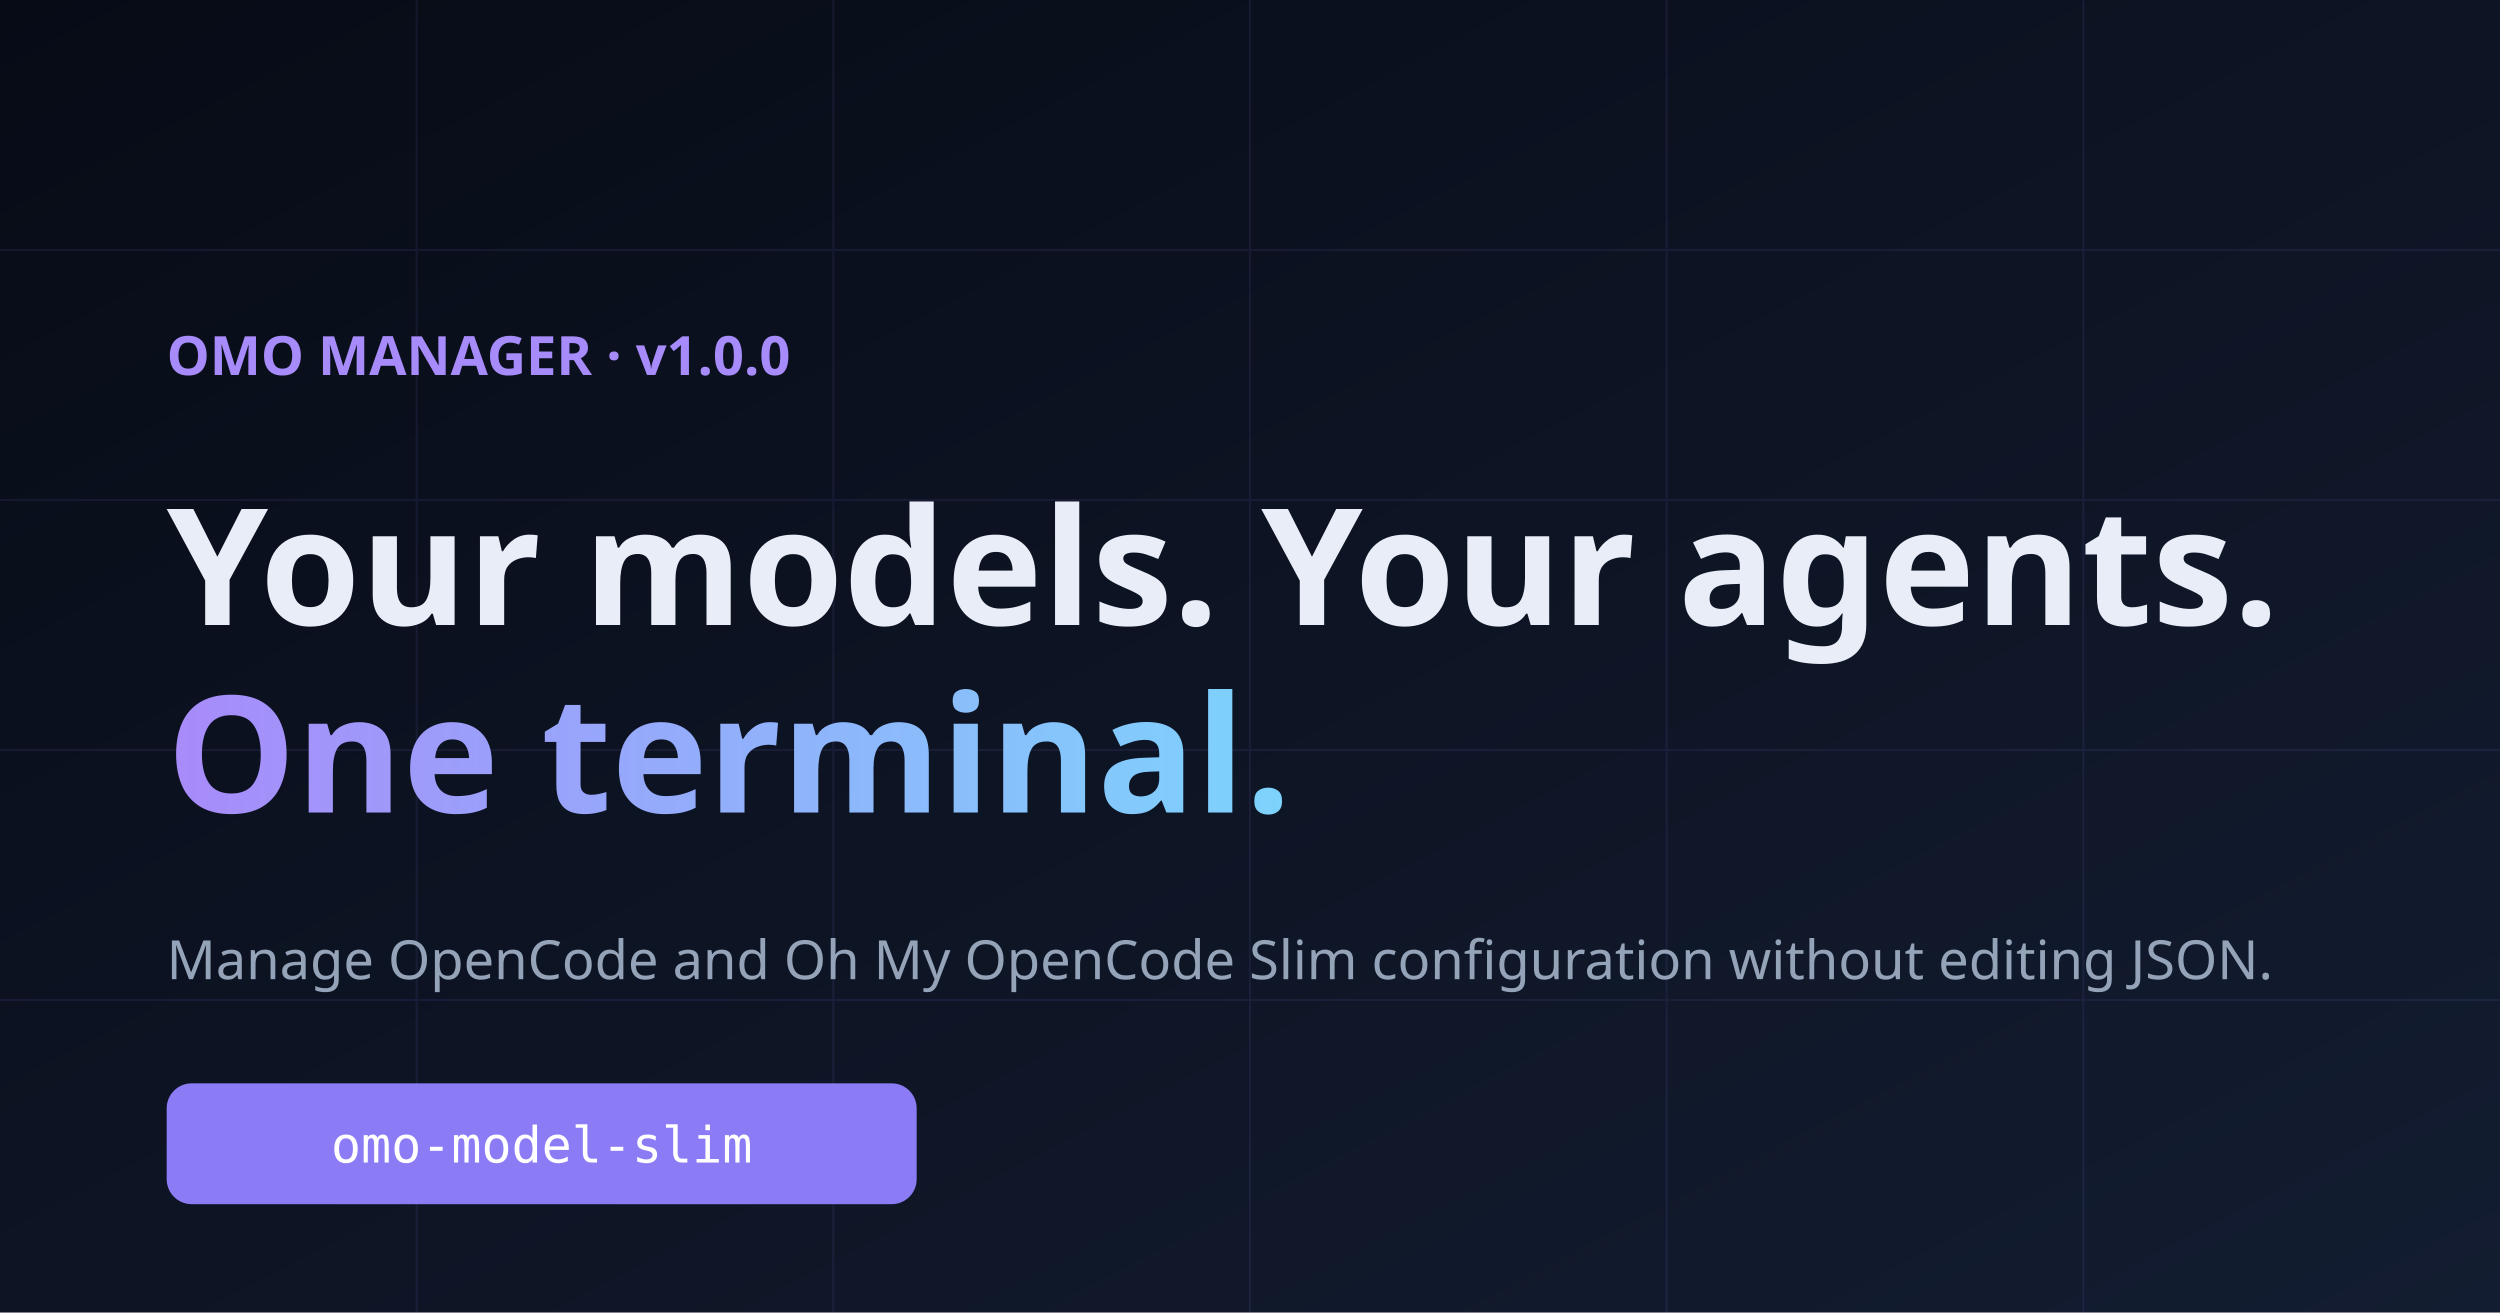
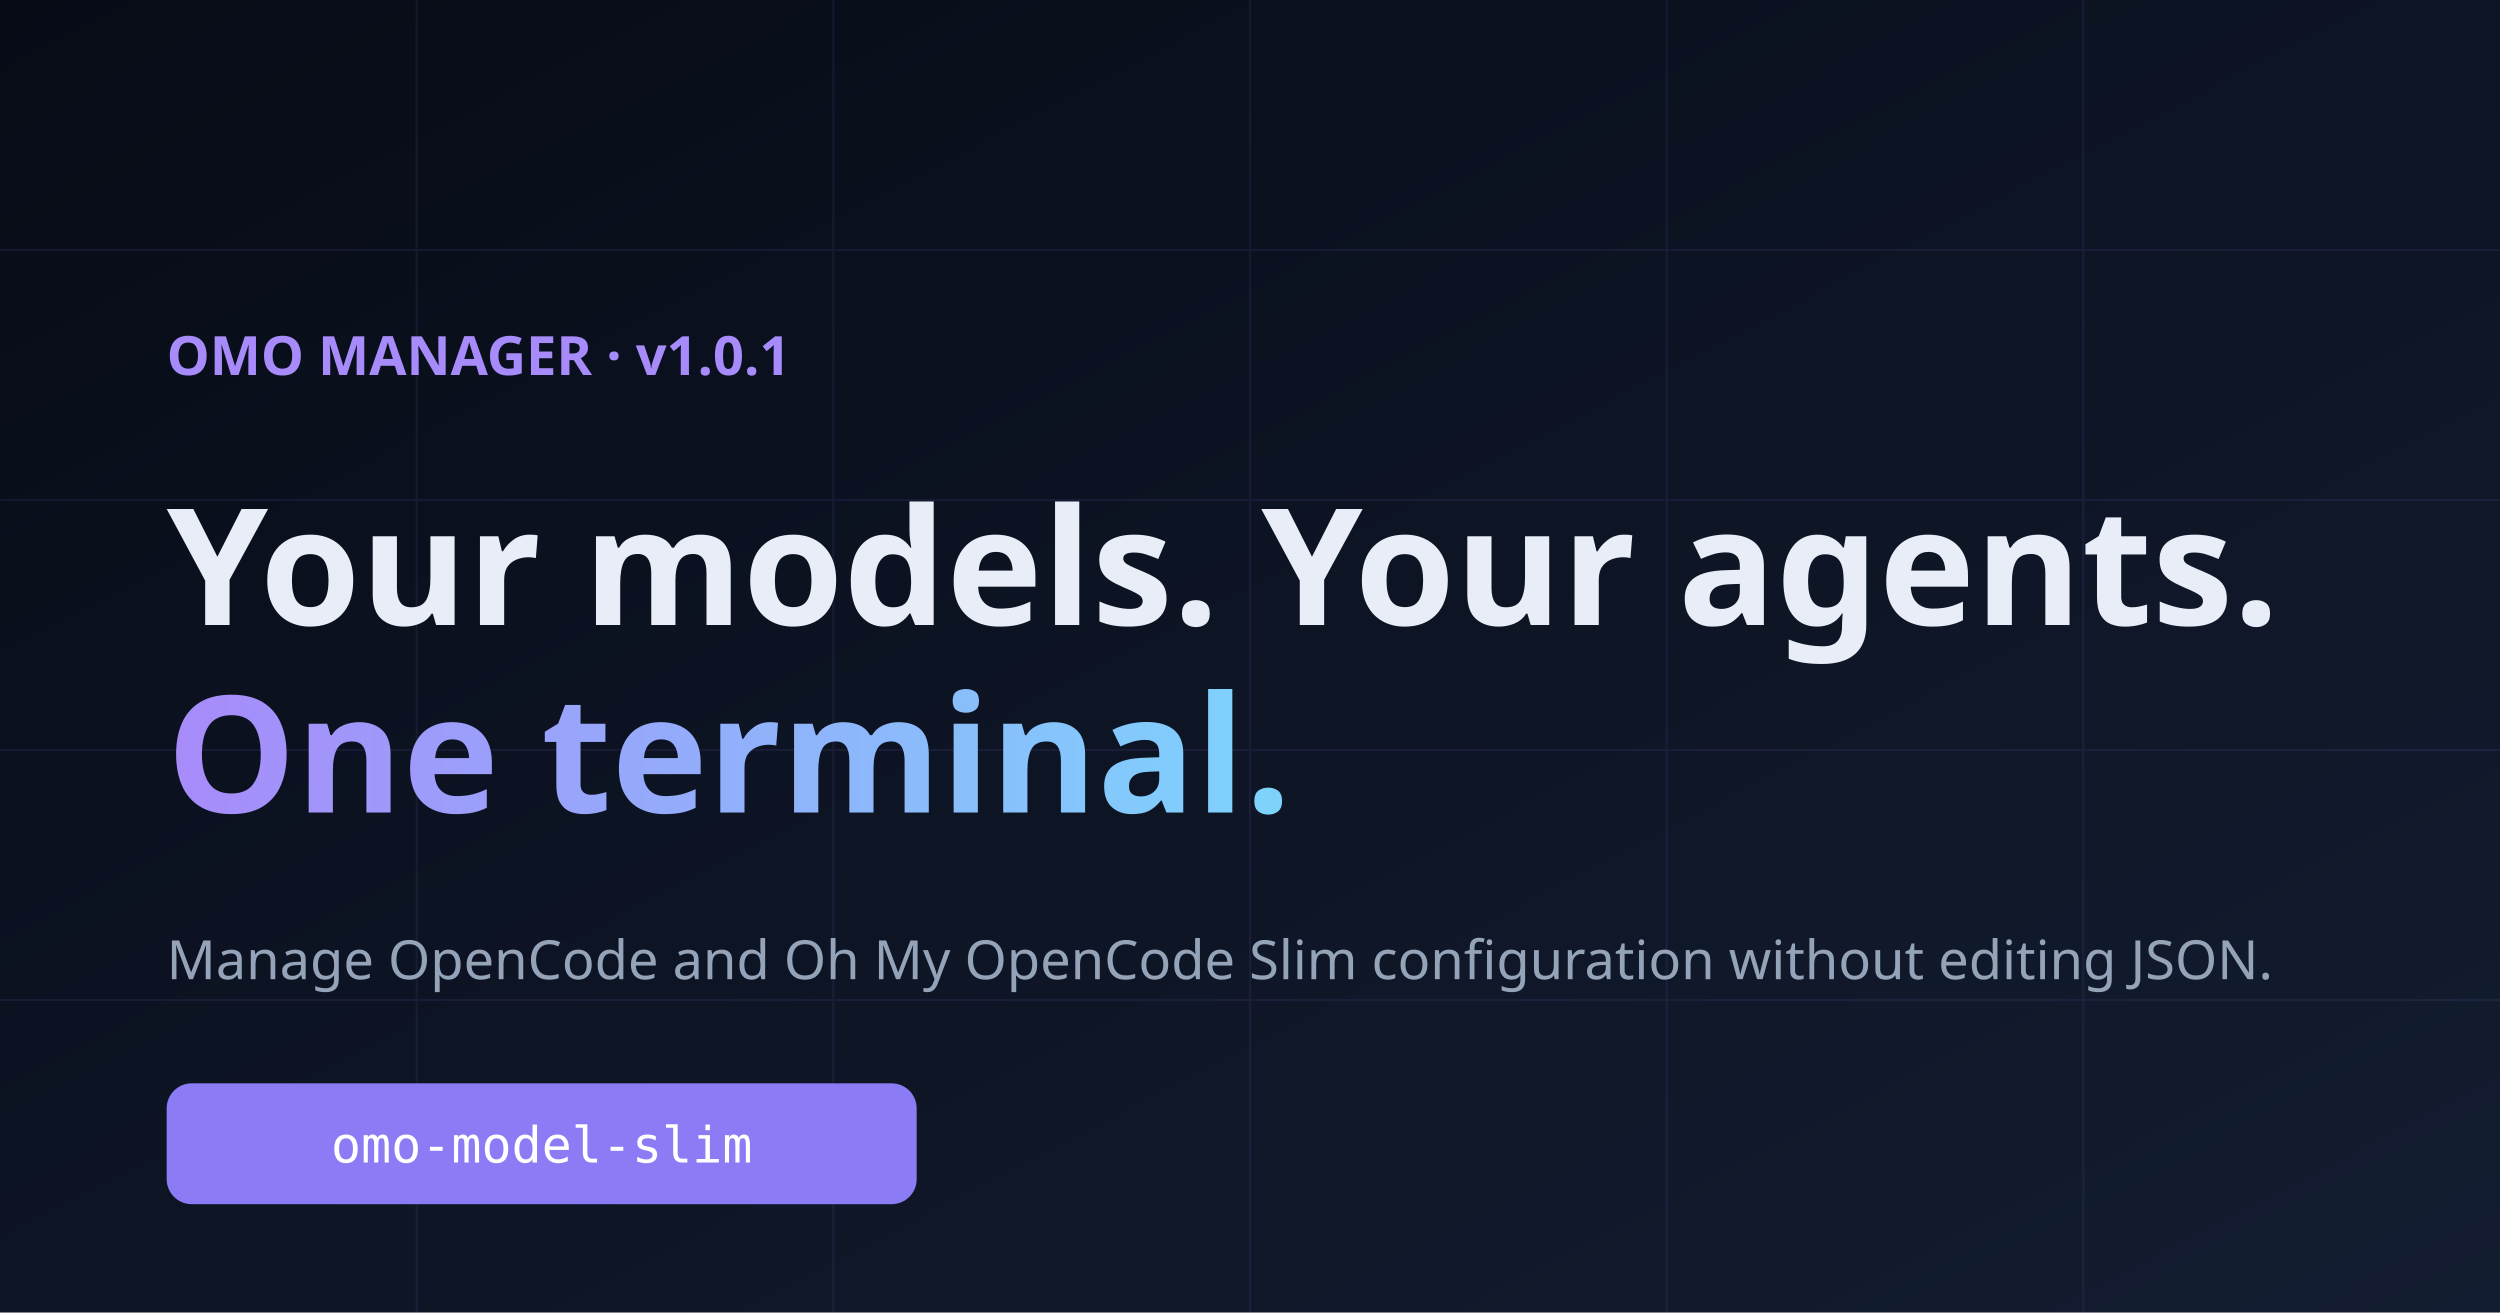
<svg xmlns="http://www.w3.org/2000/svg" width="1200" height="630" viewBox="0 0 1200 630">
  <defs>
    <linearGradient id="bg" x1="0" y1="0" x2="1" y2="1">
      <stop offset="0" stop-color="#070b16" />
      <stop offset="1" stop-color="#131d31" />
    </linearGradient>
    <linearGradient id="accent" x1="0" y1="0" x2="1" y2="0">
      <stop offset="0" stop-color="#a78bfa" />
      <stop offset="1" stop-color="#7dd3fc" />
    </linearGradient>
  </defs>
  <rect width="1200" height="630" fill="url(#bg)" />
  <g opacity="0.09" stroke="#8b7cf6">
    <path d="M0 120h1200M0 240h1200M0 360h1200M0 480h1200M200 0v630M400 0v630M600 0v630M800 0v630M1000 0v630" />
  </g>
-   <text x="80" y="180" font-family="system-ui, sans-serif" font-size="26" fill="#a78bfa" font-weight="600">OMO MANAGER · v1.0.0</text>
+   <text x="80" y="180" font-family="system-ui, sans-serif" font-size="26" fill="#a78bfa" font-weight="600">OMO MANAGER · v1.0.1</text>
  <text x="80" y="300" font-family="system-ui, sans-serif" font-size="78" fill="#e8edf7" font-weight="800">Your models. Your agents.</text>
  <text x="80" y="390" font-family="system-ui, sans-serif" font-size="78" fill="url(#accent)" font-weight="800">One terminal.</text>
  <text x="80" y="470" font-family="system-ui, sans-serif" font-size="26" fill="#94a3b8">Manage OpenCode and Oh My OpenCode Slim configuration without editing JSON.</text>
  <rect x="80" y="520" width="360" height="58" rx="12" fill="#8b7cf6" />
  <text x="260" y="558" text-anchor="middle" font-family="ui-monospace, monospace" font-size="24" fill="#ffffff">omo-model-slim</text>
</svg>
